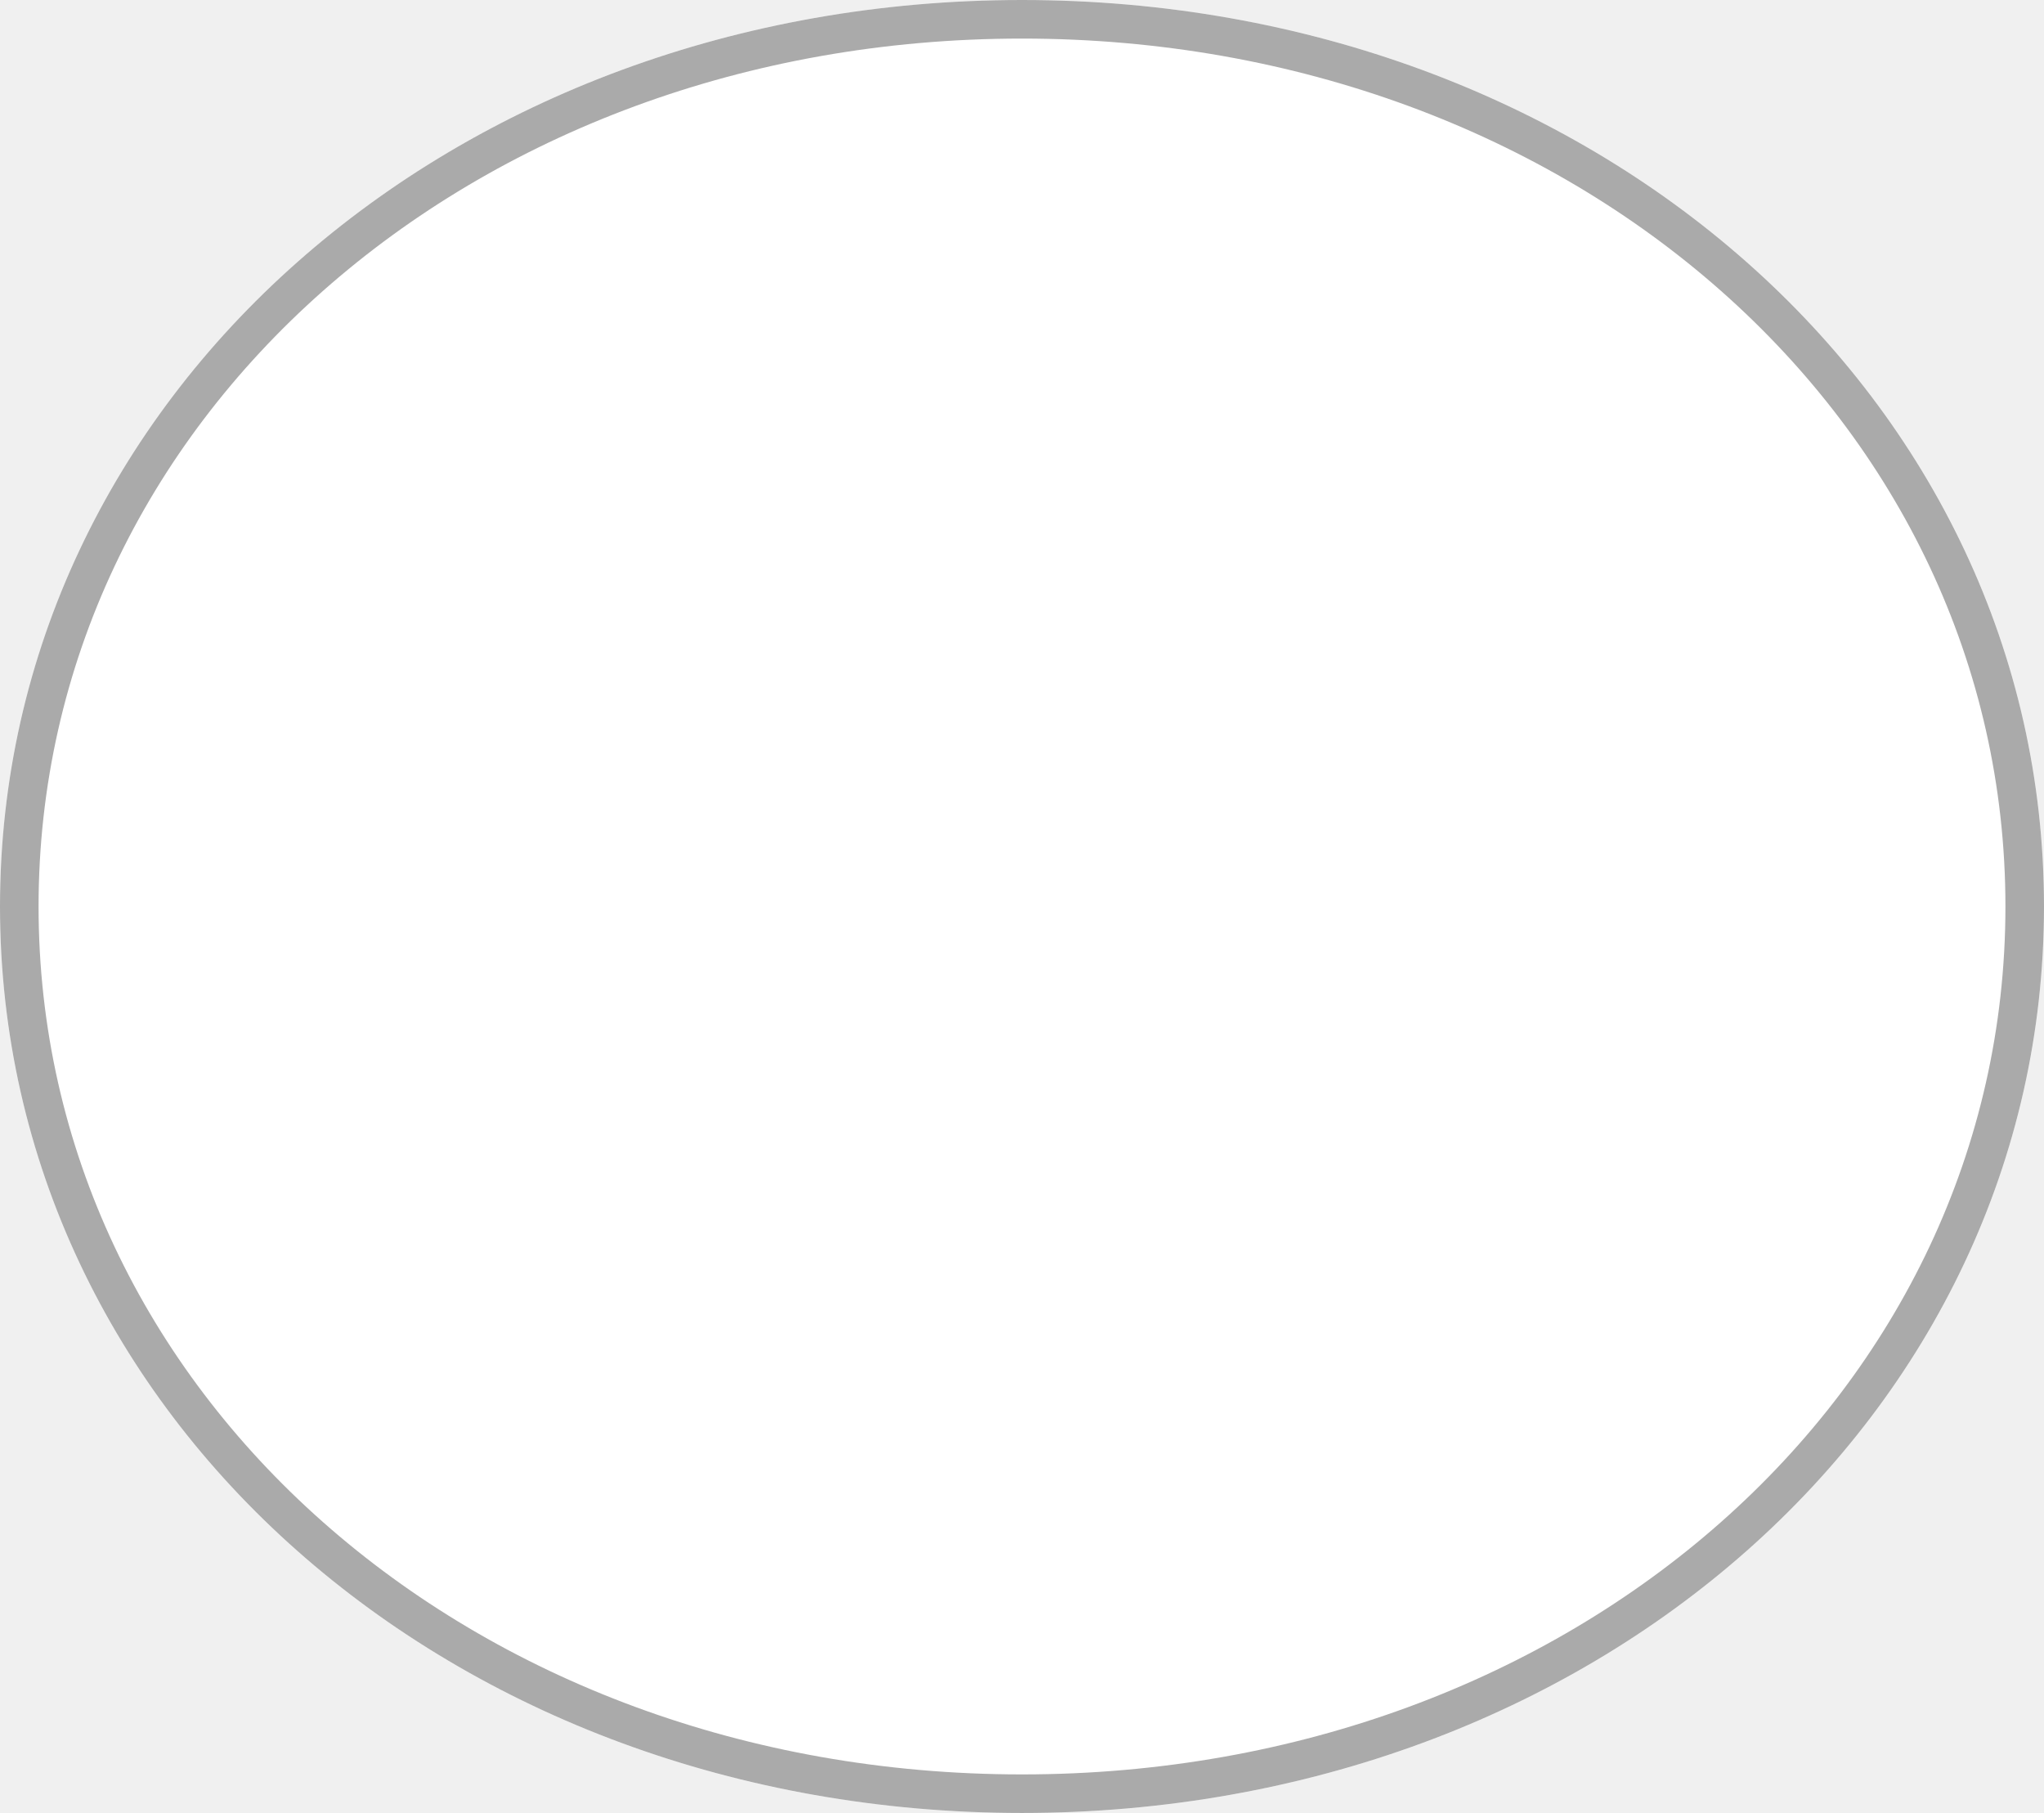
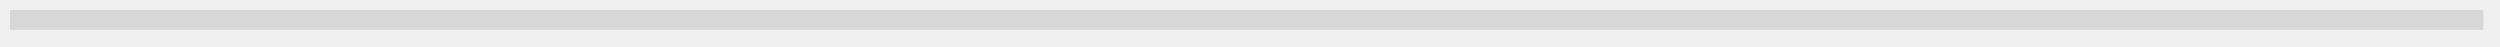
- <svg xmlns="http://www.w3.org/2000/svg" version="1.1" width="53px" height="47px">
-   <g transform="matrix(1 0 0 1 -178 -132 )">
-     <path d="M 204.5 132  C 219.34 132  231 142.34  231 155.5  C 231 168.66  219.34 179  204.5 179  C 189.66 179  178 168.66  178 155.5  C 178 142.34  189.66 132  204.5 132  Z " fill-rule="nonzero" fill="#ffffff" stroke="none" />
-     <path d="M 204.5 132.5  C 219.06 132.5  230.5 142.62  230.5 155.5  C 230.5 168.38  219.06 178.5  204.5 178.5  C 189.94 178.5  178.5 168.38  178.5 155.5  C 178.5 142.62  189.94 132.5  204.5 132.5  Z " stroke-width="1" stroke="#aaaaaa" fill="none" />
+ <svg xmlns="http://www.w3.org/2000/svg" version="1.1" width="377px" height="7px">
+   <g transform="matrix(1 0 0 1 -21.5 -242.5 )">
+     <path d="M 23 245.5  L 396 245.5  " stroke-width="3" stroke="#d7d7d7" fill="none" />
  </g>
</svg>
